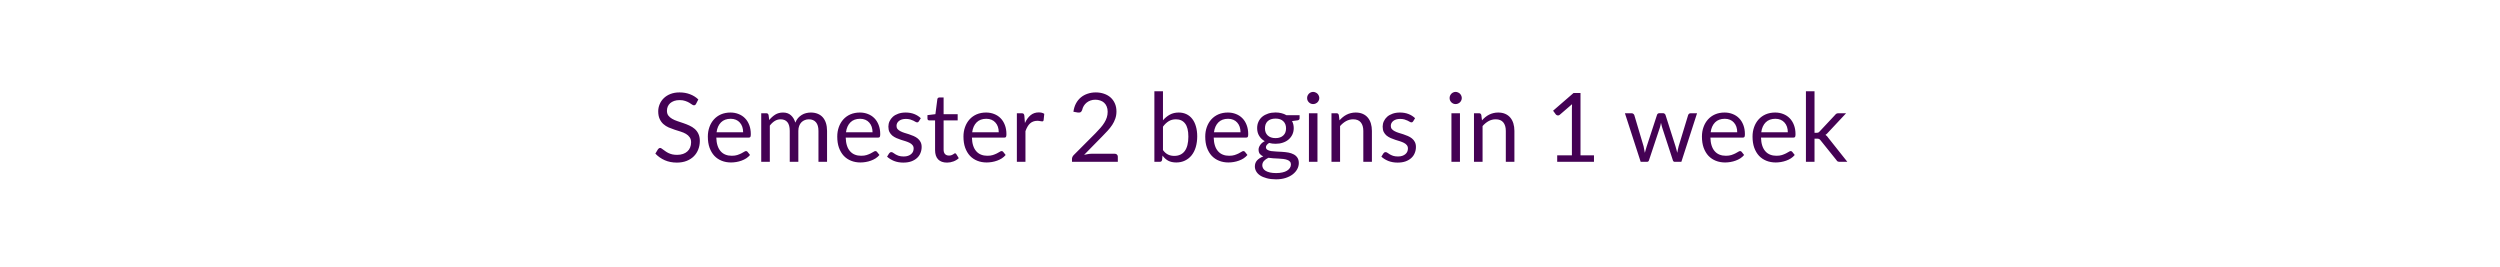
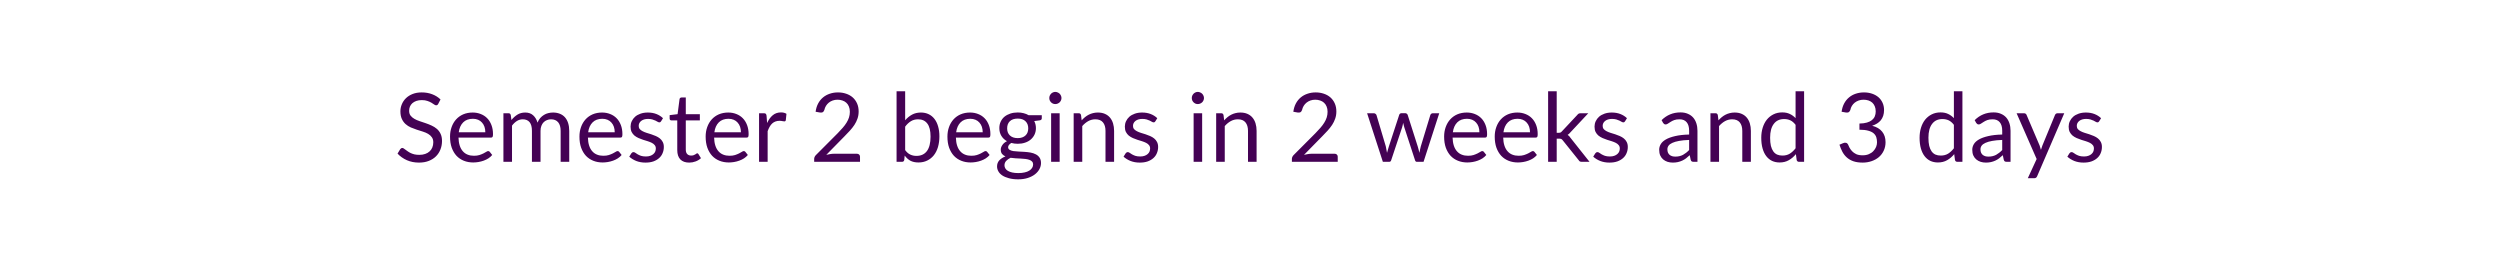
<svg xmlns="http://www.w3.org/2000/svg" width="600" height="64" viewBox="0 0 600 64" role="img" aria-labelledby="semester-status-title semester-status-description">
  <style>text { fill: #440154; font-family: Lato, "Helvetica Neue", Arial, sans-serif; font-size: 23px; font-weight: 400; }</style>
-   <text x="300" y="32" text-anchor="middle" dominant-baseline="middle">Semester 2 begins in 1 week</text>
+   <text x="300" y="32" text-anchor="middle" dominant-baseline="middle">Semester 2 begins in 2 weeks and 3 days</text>
</svg>
